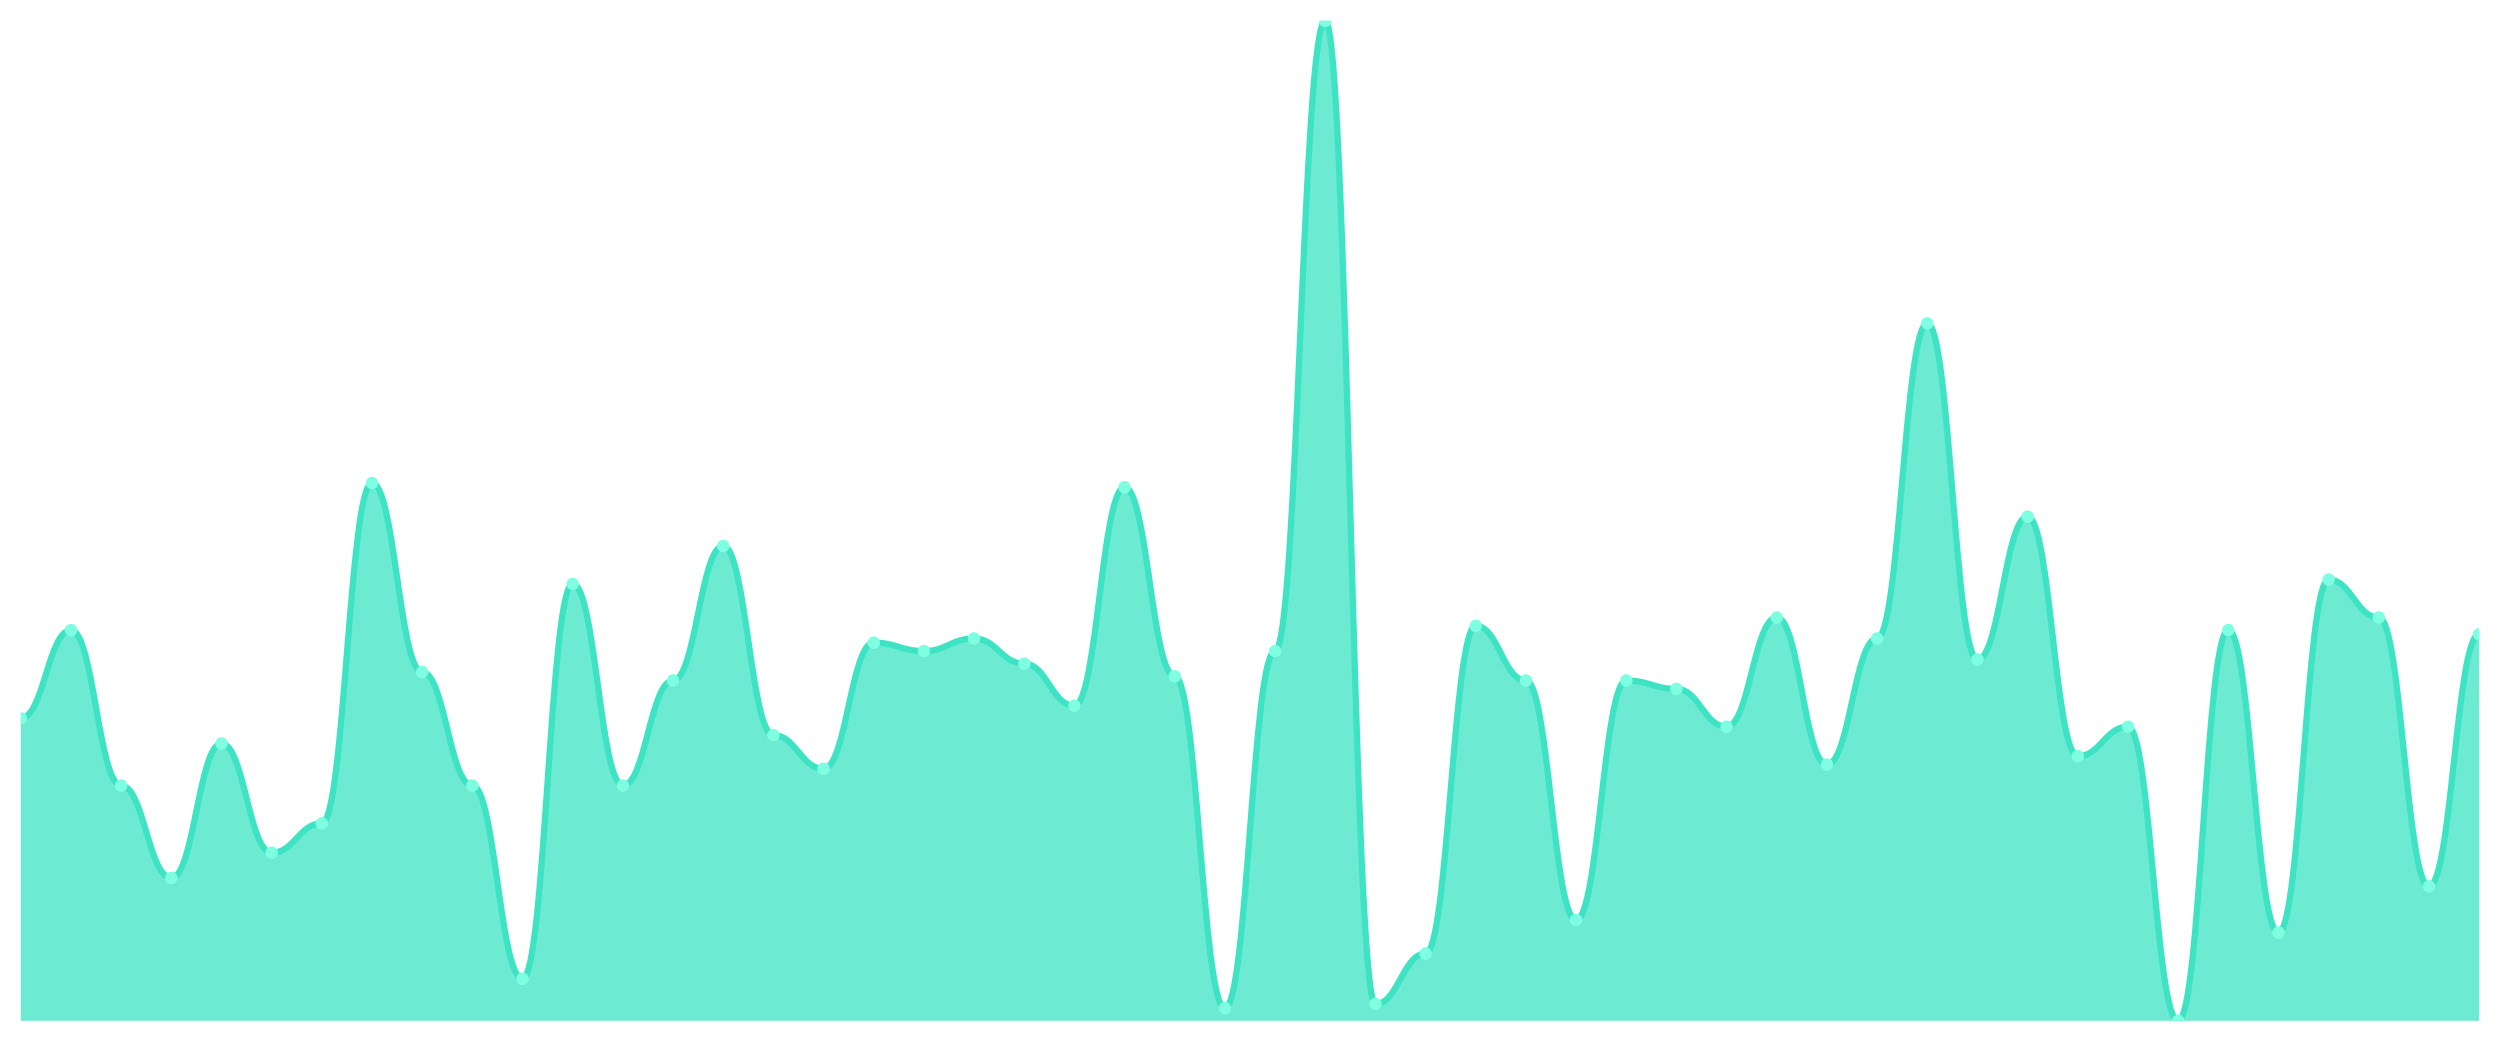
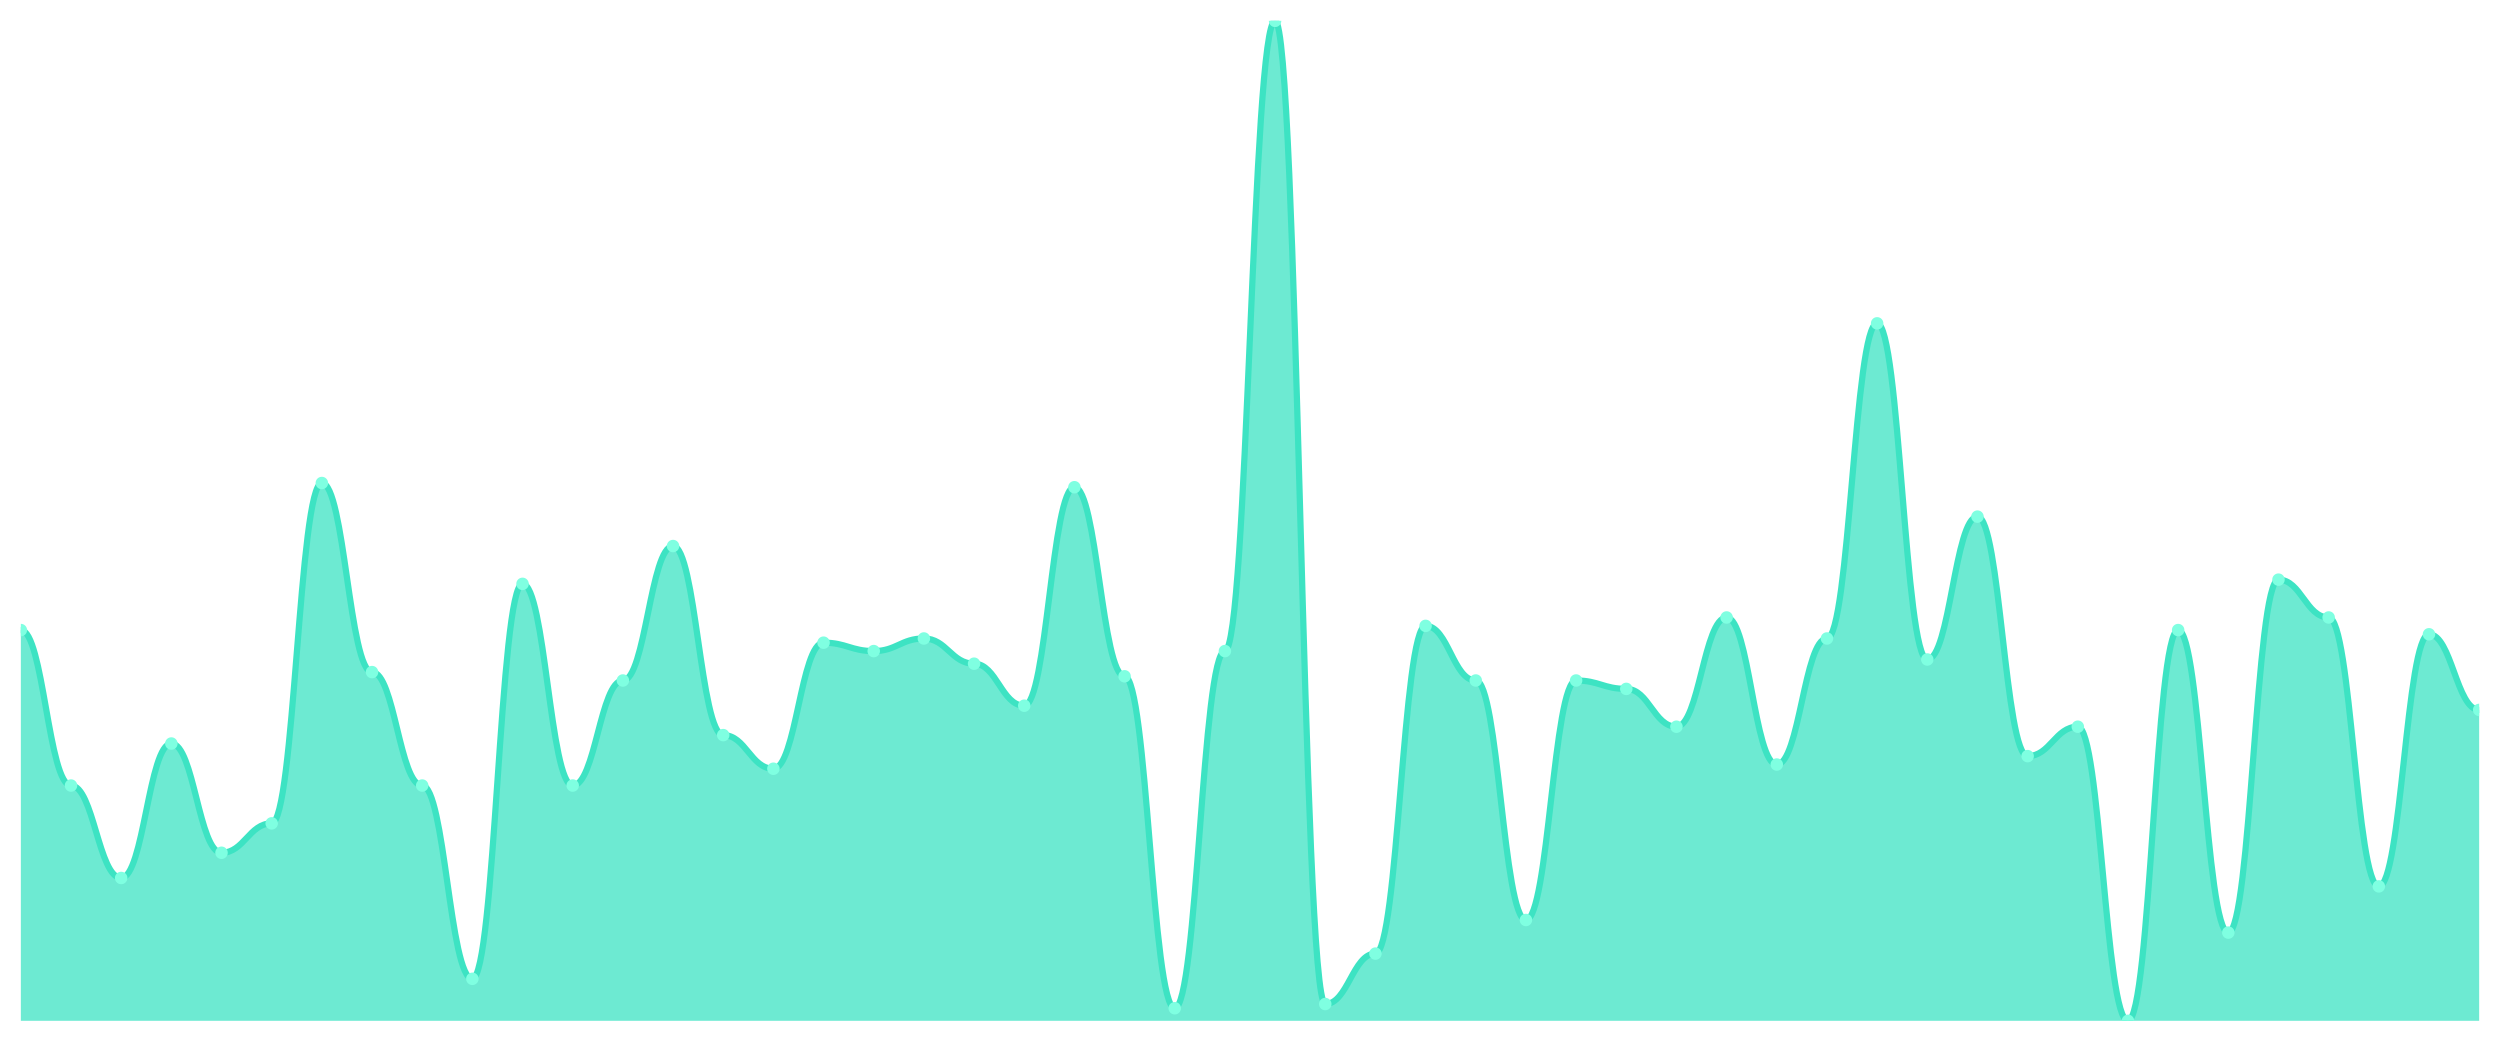
<svg xmlns="http://www.w3.org/2000/svg" viewBox="0 0 1200 500" width="1200" height="500">
  <defs>
    <clipPath id="c">
      <rect x="10" y="10" width="1180" height="480" />
    </clipPath>
  </defs>
  <rect width="1200" height="500" fill="none" />
  <g clip-path="url(#c)">
-     <path d="M 10,490 L 10,344.79 C 20.837,344.79 23.245,302.437 34.082,302.437 C 44.918,302.437 47.327,377.059 58.163,377.059 C 69,377.059 71.408,421.429 82.245,421.429 C 93.082,421.429 95.49,356.891 106.327,356.891 C 117.163,356.891 119.571,409.328 130.408,409.328 C 141.245,409.328 143.653,395.21 154.49,395.21 C 165.327,395.21 167.735,231.849 178.571,231.849 C 189.408,231.849 191.816,322.605 202.653,322.605 C 213.49,322.605 215.898,377.059 226.735,377.059 C 237.571,377.059 239.98,469.832 250.816,469.832 C 261.653,469.832 264.061,280.252 274.898,280.252 C 285.735,280.252 288.143,377.059 298.98,377.059 C 309.816,377.059 312.224,326.639 323.061,326.639 C 333.898,326.639 336.306,262.101 347.143,262.101 C 357.98,262.101 360.388,352.857 371.224,352.857 C 382.061,352.857 384.469,368.992 395.306,368.992 C 406.143,368.992 408.551,308.487 419.388,308.487 C 430.224,308.487 432.633,312.521 443.469,312.521 C 454.306,312.521 456.714,306.471 467.551,306.471 C 478.388,306.471 480.796,318.571 491.633,318.571 C 502.469,318.571 504.878,338.739 515.714,338.739 C 526.551,338.739 528.959,233.866 539.796,233.866 C 550.633,233.866 553.041,324.622 563.878,324.622 C 574.714,324.622 577.122,483.95 587.959,483.95 C 598.796,483.95 601.204,312.521 612.041,312.521 C 622.878,312.521 625.286,10 636.122,10 C 646.959,10 649.367,481.933 660.204,481.933 C 671.041,481.933 673.449,457.731 684.286,457.731 C 695.122,457.731 697.531,300.42 708.367,300.42 C 719.204,300.42 721.612,326.639 732.449,326.639 C 743.286,326.639 745.694,441.597 756.531,441.597 C 767.367,441.597 769.776,326.639 780.612,326.639 C 791.449,326.639 793.857,330.672 804.694,330.672 C 815.531,330.672 817.939,348.824 828.776,348.824 C 839.612,348.824 842.02,296.387 852.857,296.387 C 863.694,296.387 866.102,366.975 876.939,366.975 C 887.776,366.975 890.184,306.471 901.02,306.471 C 911.857,306.471 914.265,155.21 925.102,155.21 C 935.939,155.21 938.347,316.555 949.184,316.555 C 960.02,316.555 962.429,247.983 973.265,247.983 C 984.102,247.983 986.51,362.941 997.347,362.941 C 1008.184,362.941 1010.592,348.824 1021.429,348.824 C 1032.265,348.824 1034.673,490 1045.51,490 C 1056.347,490 1058.755,302.437 1069.592,302.437 C 1080.429,302.437 1082.837,447.647 1093.673,447.647 C 1104.51,447.647 1106.918,278.235 1117.755,278.235 C 1128.592,278.235 1131,296.387 1141.837,296.387 C 1152.673,296.387 1155.082,425.462 1165.918,425.462 C 1176.755,425.462 1179.163,304.454 1190,304.454 L 1190,490 Z" fill="rgba(61,227,195,0.75)" />
-     <path d="M 10,344.79 C 20.837,344.79 23.245,302.437 34.082,302.437 C 44.918,302.437 47.327,377.059 58.163,377.059 C 69,377.059 71.408,421.429 82.245,421.429 C 93.082,421.429 95.49,356.891 106.327,356.891 C 117.163,356.891 119.571,409.328 130.408,409.328 C 141.245,409.328 143.653,395.21 154.49,395.21 C 165.327,395.21 167.735,231.849 178.571,231.849 C 189.408,231.849 191.816,322.605 202.653,322.605 C 213.49,322.605 215.898,377.059 226.735,377.059 C 237.571,377.059 239.98,469.832 250.816,469.832 C 261.653,469.832 264.061,280.252 274.898,280.252 C 285.735,280.252 288.143,377.059 298.98,377.059 C 309.816,377.059 312.224,326.639 323.061,326.639 C 333.898,326.639 336.306,262.101 347.143,262.101 C 357.98,262.101 360.388,352.857 371.224,352.857 C 382.061,352.857 384.469,368.992 395.306,368.992 C 406.143,368.992 408.551,308.487 419.388,308.487 C 430.224,308.487 432.633,312.521 443.469,312.521 C 454.306,312.521 456.714,306.471 467.551,306.471 C 478.388,306.471 480.796,318.571 491.633,318.571 C 502.469,318.571 504.878,338.739 515.714,338.739 C 526.551,338.739 528.959,233.866 539.796,233.866 C 550.633,233.866 553.041,324.622 563.878,324.622 C 574.714,324.622 577.122,483.95 587.959,483.95 C 598.796,483.95 601.204,312.521 612.041,312.521 C 622.878,312.521 625.286,10 636.122,10 C 646.959,10 649.367,481.933 660.204,481.933 C 671.041,481.933 673.449,457.731 684.286,457.731 C 695.122,457.731 697.531,300.42 708.367,300.42 C 719.204,300.42 721.612,326.639 732.449,326.639 C 743.286,326.639 745.694,441.597 756.531,441.597 C 767.367,441.597 769.776,326.639 780.612,326.639 C 791.449,326.639 793.857,330.672 804.694,330.672 C 815.531,330.672 817.939,348.824 828.776,348.824 C 839.612,348.824 842.02,296.387 852.857,296.387 C 863.694,296.387 866.102,366.975 876.939,366.975 C 887.776,366.975 890.184,306.471 901.02,306.471 C 911.857,306.471 914.265,155.21 925.102,155.21 C 935.939,155.21 938.347,316.555 949.184,316.555 C 960.02,316.555 962.429,247.983 973.265,247.983 C 984.102,247.983 986.51,362.941 997.347,362.941 C 1008.184,362.941 1010.592,348.824 1021.429,348.824 C 1032.265,348.824 1034.673,490 1045.51,490 C 1056.347,490 1058.755,302.437 1069.592,302.437 C 1080.429,302.437 1082.837,447.647 1093.673,447.647 C 1104.51,447.647 1106.918,278.235 1117.755,278.235 C 1128.592,278.235 1131,296.387 1141.837,296.387 C 1152.673,296.387 1155.082,425.462 1165.918,425.462 C 1176.755,425.462 1179.163,304.454 1190,304.454" fill="none" stroke="#3de3c3" stroke-width="3" stroke-linecap="round" stroke-linejoin="round" />
-     <circle cx="10" cy="344.79" r="3" fill="#7fffe1" />
-     <circle cx="34.082" cy="302.437" r="3" fill="#7fffe1" />
-     <circle cx="58.163" cy="377.059" r="3" fill="#7fffe1" />
-     <circle cx="82.245" cy="421.429" r="3" fill="#7fffe1" />
-     <circle cx="106.327" cy="356.891" r="3" fill="#7fffe1" />
-     <circle cx="130.408" cy="409.328" r="3" fill="#7fffe1" />
-     <circle cx="154.49" cy="395.21" r="3" fill="#7fffe1" />
-     <circle cx="178.571" cy="231.849" r="3" fill="#7fffe1" />
-     <circle cx="202.653" cy="322.605" r="3" fill="#7fffe1" />
-     <circle cx="226.735" cy="377.059" r="3" fill="#7fffe1" />
-     <circle cx="250.816" cy="469.832" r="3" fill="#7fffe1" />
-     <circle cx="274.898" cy="280.252" r="3" fill="#7fffe1" />
-     <circle cx="298.98" cy="377.059" r="3" fill="#7fffe1" />
-     <circle cx="323.061" cy="326.639" r="3" fill="#7fffe1" />
-     <circle cx="347.143" cy="262.101" r="3" fill="#7fffe1" />
-     <circle cx="371.224" cy="352.857" r="3" fill="#7fffe1" />
-     <circle cx="395.306" cy="368.992" r="3" fill="#7fffe1" />
-     <circle cx="419.388" cy="308.487" r="3" fill="#7fffe1" />
-     <circle cx="443.469" cy="312.521" r="3" fill="#7fffe1" />
-     <circle cx="467.551" cy="306.471" r="3" fill="#7fffe1" />
-     <circle cx="491.633" cy="318.571" r="3" fill="#7fffe1" />
-     <circle cx="515.714" cy="338.739" r="3" fill="#7fffe1" />
-     <circle cx="539.796" cy="233.866" r="3" fill="#7fffe1" />
-     <circle cx="563.878" cy="324.622" r="3" fill="#7fffe1" />
-     <circle cx="587.959" cy="483.95" r="3" fill="#7fffe1" />
-     <circle cx="612.041" cy="312.521" r="3" fill="#7fffe1" />
-     <circle cx="636.122" cy="10" r="3" fill="#7fffe1" />
-     <circle cx="660.204" cy="481.933" r="3" fill="#7fffe1" />
-     <circle cx="684.286" cy="457.731" r="3" fill="#7fffe1" />
-     <circle cx="708.367" cy="300.42" r="3" fill="#7fffe1" />
-     <circle cx="732.449" cy="326.639" r="3" fill="#7fffe1" />
-     <circle cx="756.531" cy="441.597" r="3" fill="#7fffe1" />
-     <circle cx="780.612" cy="326.639" r="3" fill="#7fffe1" />
-     <circle cx="804.694" cy="330.672" r="3" fill="#7fffe1" />
-     <circle cx="828.776" cy="348.824" r="3" fill="#7fffe1" />
-     <circle cx="852.857" cy="296.387" r="3" fill="#7fffe1" />
-     <circle cx="876.939" cy="366.975" r="3" fill="#7fffe1" />
-     <circle cx="901.02" cy="306.471" r="3" fill="#7fffe1" />
-     <circle cx="925.102" cy="155.21" r="3" fill="#7fffe1" />
-     <circle cx="949.184" cy="316.555" r="3" fill="#7fffe1" />
-     <circle cx="973.265" cy="247.983" r="3" fill="#7fffe1" />
-     <circle cx="997.347" cy="362.941" r="3" fill="#7fffe1" />
-     <circle cx="1021.429" cy="348.824" r="3" fill="#7fffe1" />
-     <circle cx="1045.51" cy="490" r="3" fill="#7fffe1" />
-     <circle cx="1069.592" cy="302.437" r="3" fill="#7fffe1" />
-     <circle cx="1093.673" cy="447.647" r="3" fill="#7fffe1" />
-     <circle cx="1117.755" cy="278.235" r="3" fill="#7fffe1" />
-     <circle cx="1141.837" cy="296.387" r="3" fill="#7fffe1" />
-     <circle cx="1165.918" cy="425.462" r="3" fill="#7fffe1" />
-     <circle cx="1190" cy="304.454" r="3" fill="#7fffe1" />
+     <path d="M 10,490 L 10,302.437 C 20.837,302.437 23.245,377.059 34.082,377.059 C 44.918,377.059 47.327,421.429 58.163,421.429 C 69,421.429 71.408,356.891 82.245,356.891 C 93.082,356.891 95.49,409.328 106.327,409.328 C 117.163,409.328 119.571,395.21 130.408,395.21 C 141.245,395.21 143.653,231.849 154.49,231.849 C 165.327,231.849 167.735,322.605 178.571,322.605 C 189.408,322.605 191.816,377.059 202.653,377.059 C 213.49,377.059 215.898,469.832 226.735,469.832 C 237.571,469.832 239.98,280.252 250.816,280.252 C 261.653,280.252 264.061,377.059 274.898,377.059 C 285.735,377.059 288.143,326.639 298.98,326.639 C 309.816,326.639 312.224,262.101 323.061,262.101 C 333.898,262.101 336.306,352.857 347.143,352.857 C 357.98,352.857 360.388,368.992 371.224,368.992 C 382.061,368.992 384.469,308.487 395.306,308.487 C 406.143,308.487 408.551,312.521 419.388,312.521 C 430.224,312.521 432.633,306.471 443.469,306.471 C 454.306,306.471 456.714,318.571 467.551,318.571 C 478.388,318.571 480.796,338.739 491.633,338.739 C 502.469,338.739 504.878,233.866 515.714,233.866 C 526.551,233.866 528.959,324.622 539.796,324.622 C 550.633,324.622 553.041,483.95 563.878,483.95 C 574.714,483.95 577.122,312.521 587.959,312.521 C 598.796,312.521 601.204,10 612.041,10 C 622.878,10 625.286,481.933 636.122,481.933 C 646.959,481.933 649.367,457.731 660.204,457.731 C 671.041,457.731 673.449,300.42 684.286,300.42 C 695.122,300.42 697.531,326.639 708.367,326.639 C 719.204,326.639 721.612,441.597 732.449,441.597 C 743.286,441.597 745.694,326.639 756.531,326.639 C 767.367,326.639 769.776,330.672 780.612,330.672 C 791.449,330.672 793.857,348.824 804.694,348.824 C 815.531,348.824 817.939,296.387 828.776,296.387 C 839.612,296.387 842.02,366.975 852.857,366.975 C 863.694,366.975 866.102,306.471 876.939,306.471 C 887.776,306.471 890.184,155.21 901.02,155.21 C 911.857,155.21 914.265,316.555 925.102,316.555 C 935.939,316.555 938.347,247.983 949.184,247.983 C 960.02,247.983 962.429,362.941 973.265,362.941 C 984.102,362.941 986.51,348.824 997.347,348.824 C 1008.184,348.824 1010.592,490 1021.429,490 C 1032.265,490 1034.673,302.437 1045.51,302.437 C 1056.347,302.437 1058.755,447.647 1069.592,447.647 C 1080.429,447.647 1082.837,278.235 1093.673,278.235 C 1104.51,278.235 1106.918,296.387 1117.755,296.387 C 1128.592,296.387 1131,425.462 1141.837,425.462 C 1152.673,425.462 1155.082,304.454 1165.918,304.454 C 1176.755,304.454 1179.163,340.756 1190,340.756 L 1190,490 Z" fill="rgba(61,227,195,0.75)" />
+     <path d="M 10,302.437 C 20.837,302.437 23.245,377.059 34.082,377.059 C 44.918,377.059 47.327,421.429 58.163,421.429 C 69,421.429 71.408,356.891 82.245,356.891 C 93.082,356.891 95.49,409.328 106.327,409.328 C 117.163,409.328 119.571,395.21 130.408,395.21 C 141.245,395.21 143.653,231.849 154.49,231.849 C 165.327,231.849 167.735,322.605 178.571,322.605 C 189.408,322.605 191.816,377.059 202.653,377.059 C 213.49,377.059 215.898,469.832 226.735,469.832 C 237.571,469.832 239.98,280.252 250.816,280.252 C 261.653,280.252 264.061,377.059 274.898,377.059 C 285.735,377.059 288.143,326.639 298.98,326.639 C 309.816,326.639 312.224,262.101 323.061,262.101 C 333.898,262.101 336.306,352.857 347.143,352.857 C 357.98,352.857 360.388,368.992 371.224,368.992 C 382.061,368.992 384.469,308.487 395.306,308.487 C 406.143,308.487 408.551,312.521 419.388,312.521 C 430.224,312.521 432.633,306.471 443.469,306.471 C 454.306,306.471 456.714,318.571 467.551,318.571 C 478.388,318.571 480.796,338.739 491.633,338.739 C 502.469,338.739 504.878,233.866 515.714,233.866 C 526.551,233.866 528.959,324.622 539.796,324.622 C 550.633,324.622 553.041,483.95 563.878,483.95 C 574.714,483.95 577.122,312.521 587.959,312.521 C 598.796,312.521 601.204,10 612.041,10 C 622.878,10 625.286,481.933 636.122,481.933 C 646.959,481.933 649.367,457.731 660.204,457.731 C 671.041,457.731 673.449,300.42 684.286,300.42 C 695.122,300.42 697.531,326.639 708.367,326.639 C 719.204,326.639 721.612,441.597 732.449,441.597 C 743.286,441.597 745.694,326.639 756.531,326.639 C 767.367,326.639 769.776,330.672 780.612,330.672 C 791.449,330.672 793.857,348.824 804.694,348.824 C 815.531,348.824 817.939,296.387 828.776,296.387 C 839.612,296.387 842.02,366.975 852.857,366.975 C 863.694,366.975 866.102,306.471 876.939,306.471 C 887.776,306.471 890.184,155.21 901.02,155.21 C 911.857,155.21 914.265,316.555 925.102,316.555 C 935.939,316.555 938.347,247.983 949.184,247.983 C 960.02,247.983 962.429,362.941 973.265,362.941 C 984.102,362.941 986.51,348.824 997.347,348.824 C 1008.184,348.824 1010.592,490 1021.429,490 C 1032.265,490 1034.673,302.437 1045.51,302.437 C 1056.347,302.437 1058.755,447.647 1069.592,447.647 C 1080.429,447.647 1082.837,278.235 1093.673,278.235 C 1104.51,278.235 1106.918,296.387 1117.755,296.387 C 1128.592,296.387 1131,425.462 1141.837,425.462 C 1152.673,425.462 1155.082,304.454 1165.918,304.454 C 1176.755,304.454 1179.163,340.756 1190,340.756" fill="none" stroke="#3de3c3" stroke-width="3" stroke-linecap="round" stroke-linejoin="round" />
+     <circle cx="10" cy="302.437" r="3" fill="#7fffe1" />
+     <circle cx="34.082" cy="377.059" r="3" fill="#7fffe1" />
+     <circle cx="58.163" cy="421.429" r="3" fill="#7fffe1" />
+     <circle cx="82.245" cy="356.891" r="3" fill="#7fffe1" />
+     <circle cx="106.327" cy="409.328" r="3" fill="#7fffe1" />
+     <circle cx="130.408" cy="395.21" r="3" fill="#7fffe1" />
+     <circle cx="154.49" cy="231.849" r="3" fill="#7fffe1" />
+     <circle cx="178.571" cy="322.605" r="3" fill="#7fffe1" />
+     <circle cx="202.653" cy="377.059" r="3" fill="#7fffe1" />
+     <circle cx="226.735" cy="469.832" r="3" fill="#7fffe1" />
+     <circle cx="250.816" cy="280.252" r="3" fill="#7fffe1" />
+     <circle cx="274.898" cy="377.059" r="3" fill="#7fffe1" />
+     <circle cx="298.98" cy="326.639" r="3" fill="#7fffe1" />
+     <circle cx="323.061" cy="262.101" r="3" fill="#7fffe1" />
+     <circle cx="347.143" cy="352.857" r="3" fill="#7fffe1" />
+     <circle cx="371.224" cy="368.992" r="3" fill="#7fffe1" />
+     <circle cx="395.306" cy="308.487" r="3" fill="#7fffe1" />
+     <circle cx="419.388" cy="312.521" r="3" fill="#7fffe1" />
+     <circle cx="443.469" cy="306.471" r="3" fill="#7fffe1" />
+     <circle cx="467.551" cy="318.571" r="3" fill="#7fffe1" />
+     <circle cx="491.633" cy="338.739" r="3" fill="#7fffe1" />
+     <circle cx="515.714" cy="233.866" r="3" fill="#7fffe1" />
+     <circle cx="539.796" cy="324.622" r="3" fill="#7fffe1" />
+     <circle cx="563.878" cy="483.95" r="3" fill="#7fffe1" />
+     <circle cx="587.959" cy="312.521" r="3" fill="#7fffe1" />
+     <circle cx="612.041" cy="10" r="3" fill="#7fffe1" />
+     <circle cx="636.122" cy="481.933" r="3" fill="#7fffe1" />
+     <circle cx="660.204" cy="457.731" r="3" fill="#7fffe1" />
+     <circle cx="684.286" cy="300.42" r="3" fill="#7fffe1" />
+     <circle cx="708.367" cy="326.639" r="3" fill="#7fffe1" />
+     <circle cx="732.449" cy="441.597" r="3" fill="#7fffe1" />
+     <circle cx="756.531" cy="326.639" r="3" fill="#7fffe1" />
+     <circle cx="780.612" cy="330.672" r="3" fill="#7fffe1" />
+     <circle cx="804.694" cy="348.824" r="3" fill="#7fffe1" />
+     <circle cx="828.776" cy="296.387" r="3" fill="#7fffe1" />
+     <circle cx="852.857" cy="366.975" r="3" fill="#7fffe1" />
+     <circle cx="876.939" cy="306.471" r="3" fill="#7fffe1" />
+     <circle cx="901.02" cy="155.21" r="3" fill="#7fffe1" />
+     <circle cx="925.102" cy="316.555" r="3" fill="#7fffe1" />
+     <circle cx="949.184" cy="247.983" r="3" fill="#7fffe1" />
+     <circle cx="973.265" cy="362.941" r="3" fill="#7fffe1" />
+     <circle cx="997.347" cy="348.824" r="3" fill="#7fffe1" />
+     <circle cx="1021.429" cy="490" r="3" fill="#7fffe1" />
+     <circle cx="1045.51" cy="302.437" r="3" fill="#7fffe1" />
+     <circle cx="1069.592" cy="447.647" r="3" fill="#7fffe1" />
+     <circle cx="1093.673" cy="278.235" r="3" fill="#7fffe1" />
+     <circle cx="1117.755" cy="296.387" r="3" fill="#7fffe1" />
+     <circle cx="1141.837" cy="425.462" r="3" fill="#7fffe1" />
+     <circle cx="1165.918" cy="304.454" r="3" fill="#7fffe1" />
+     <circle cx="1190" cy="340.756" r="3" fill="#7fffe1" />
  </g>
</svg>
